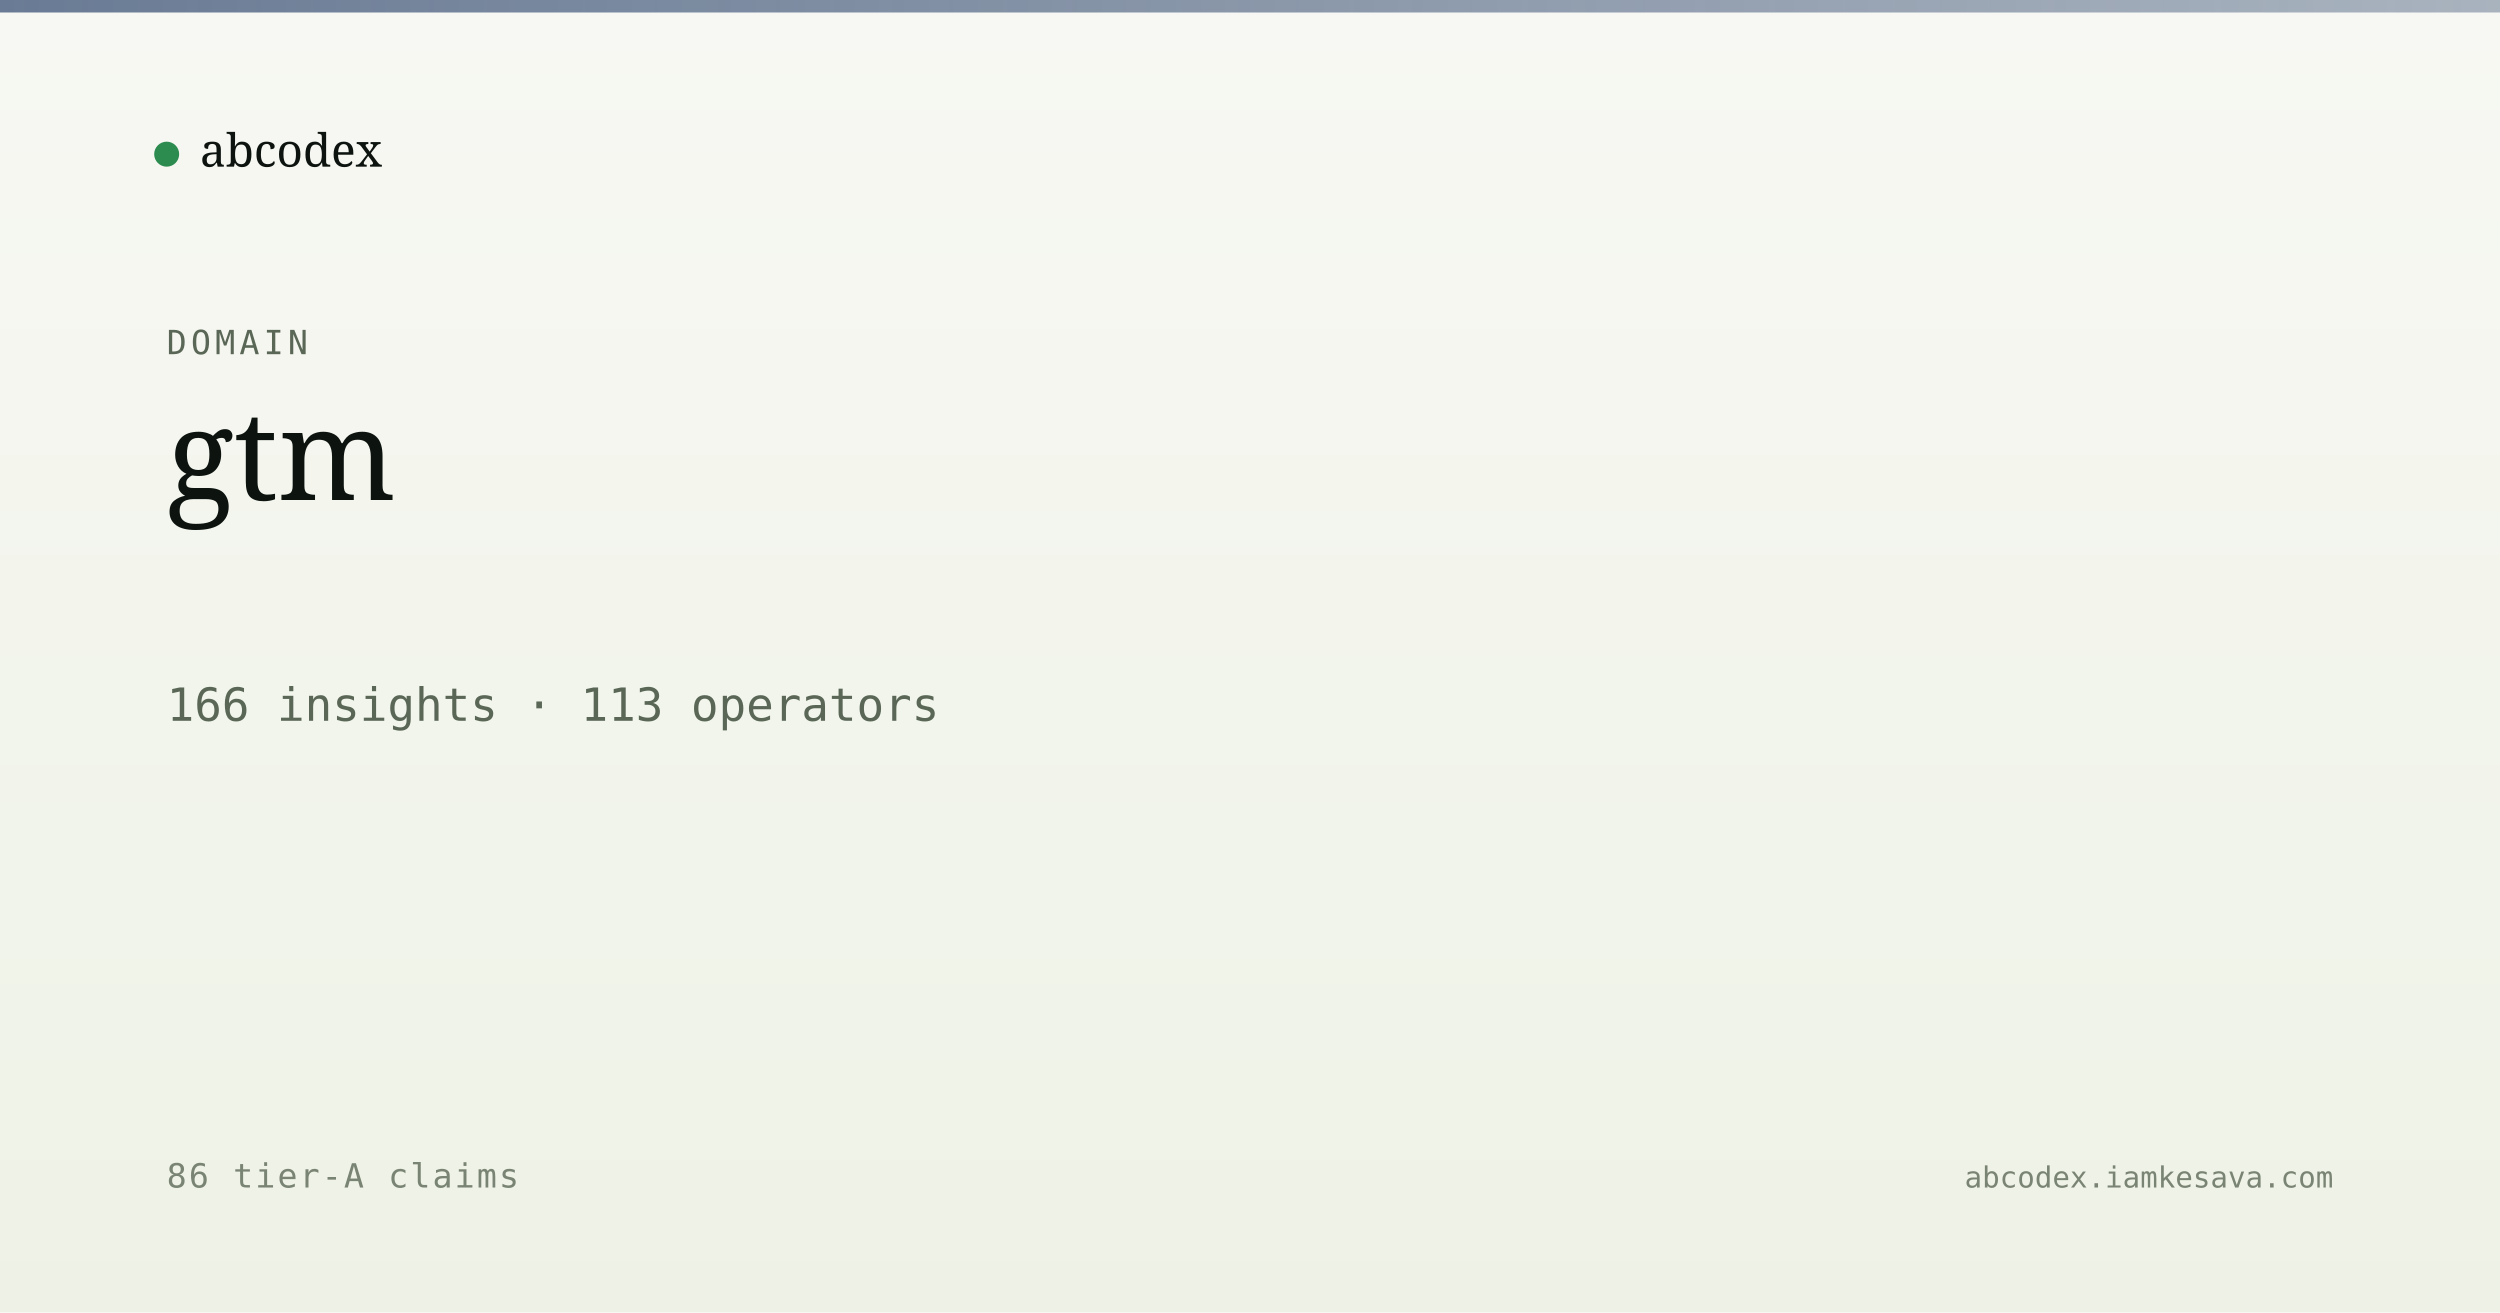
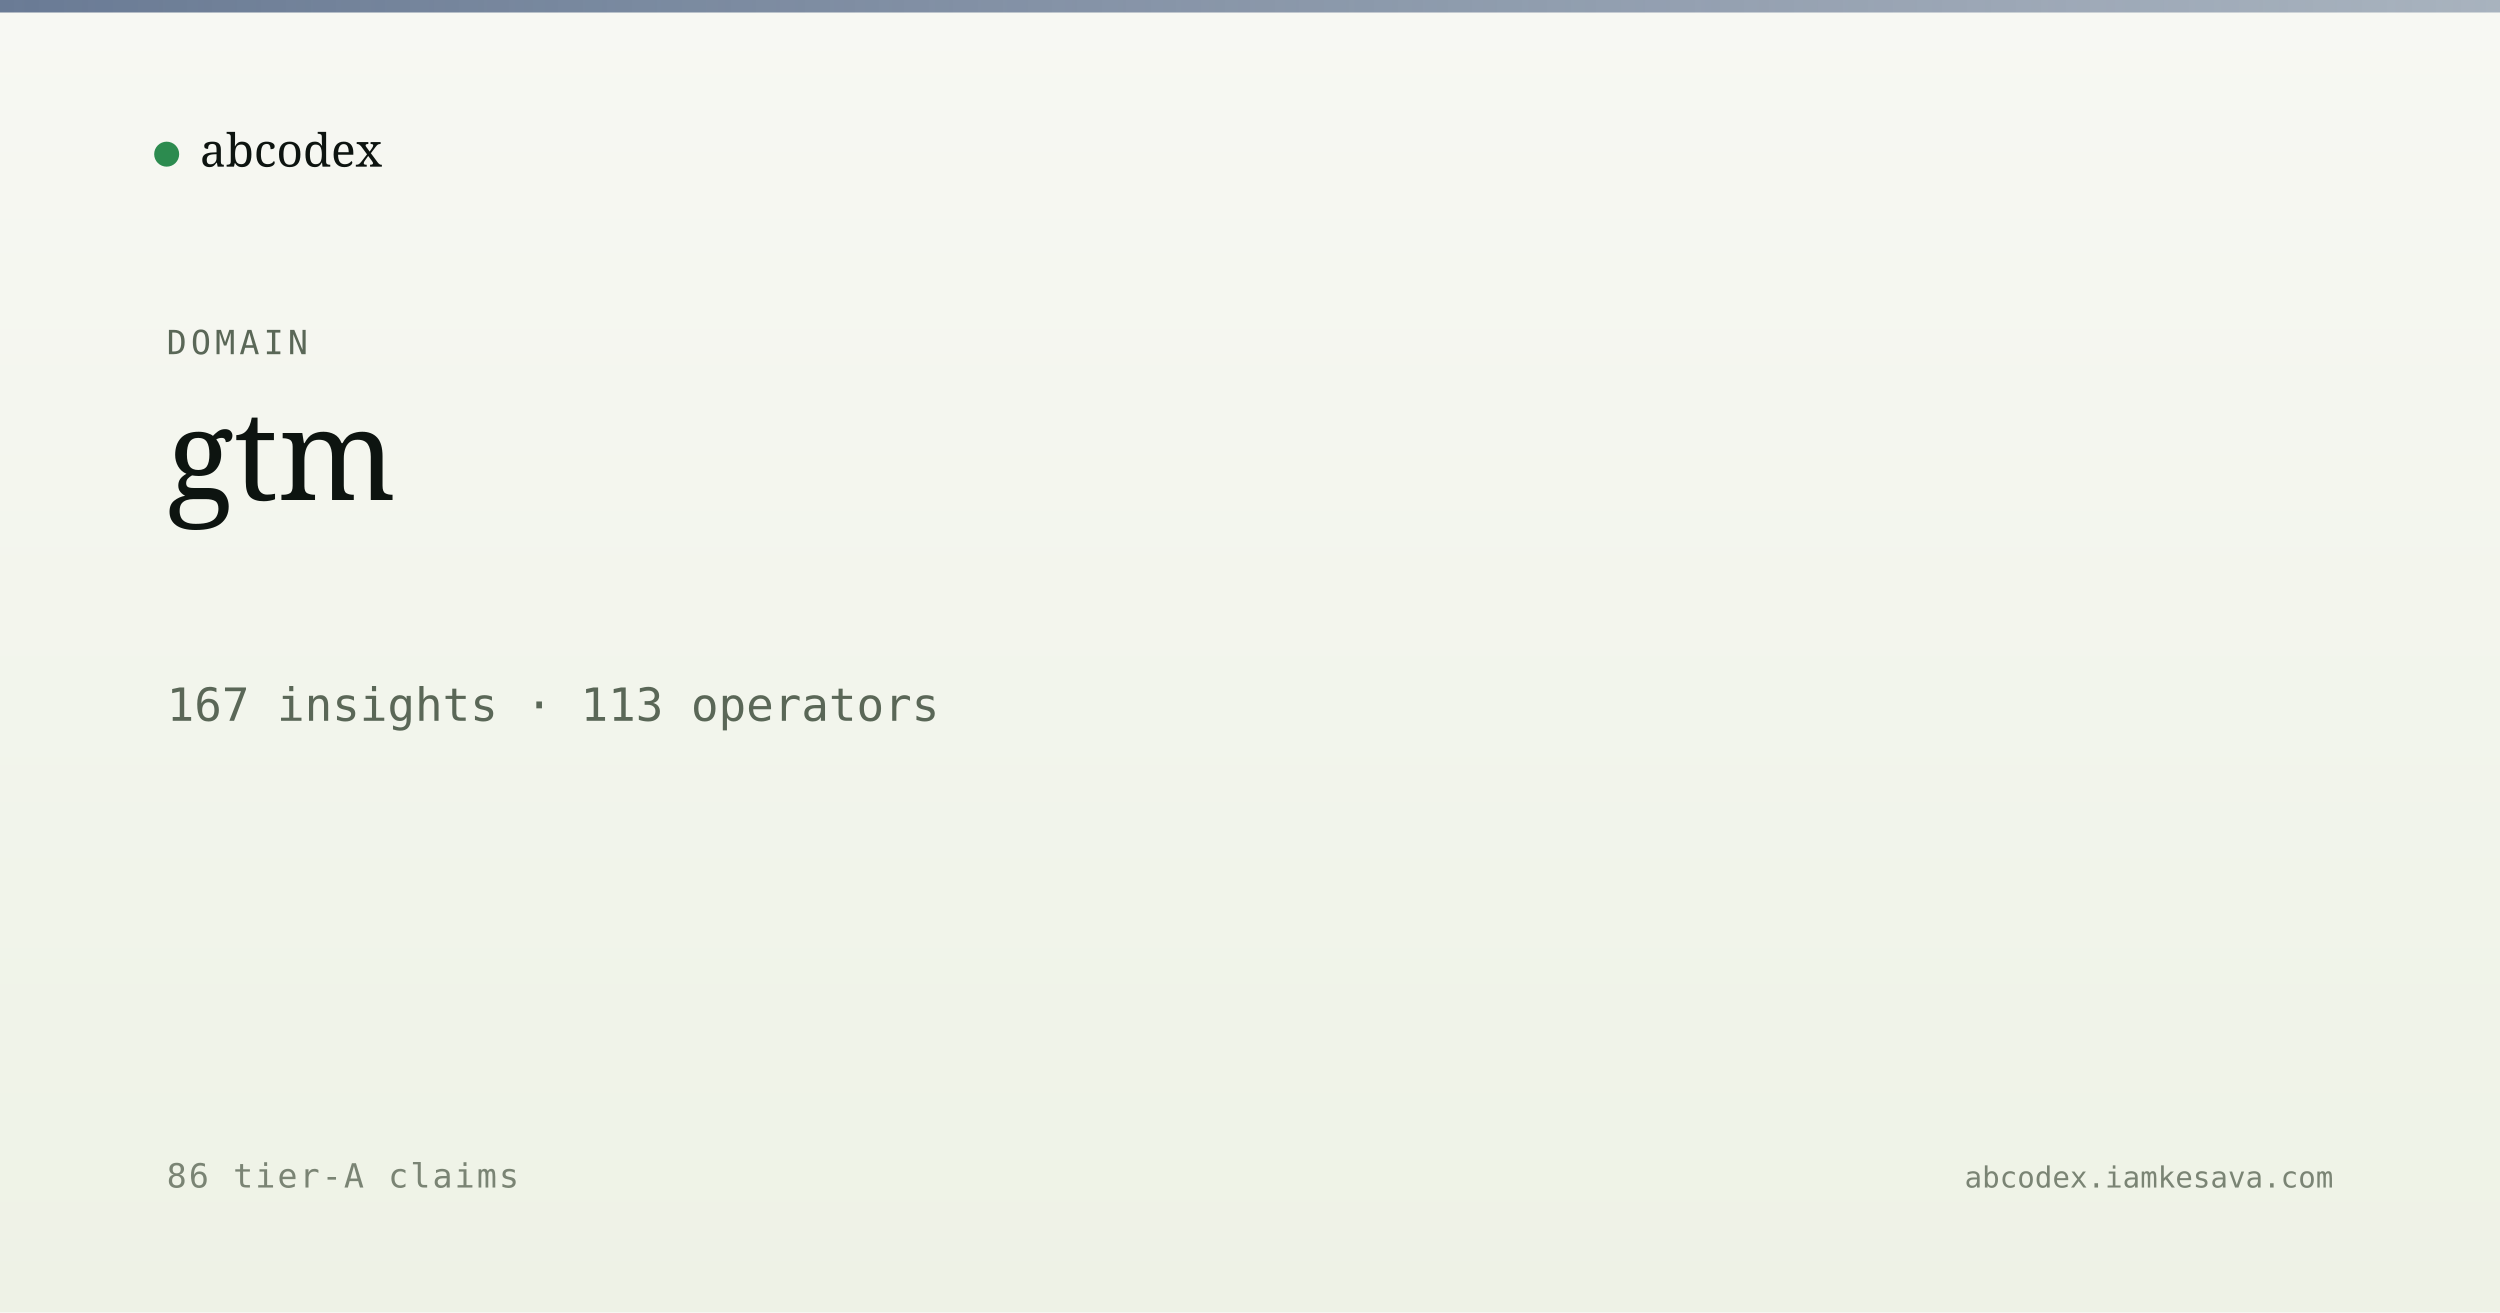
<svg xmlns="http://www.w3.org/2000/svg" viewBox="0 0 1200 630" width="1200" height="630">
  <defs>
    <linearGradient id="bg" x1="0" y1="0" x2="0" y2="1">
      <stop offset="0" stop-color="#f7f8f3" />
      <stop offset="1" stop-color="#eef2e6" />
    </linearGradient>
    <linearGradient id="band" x1="0" y1="0" x2="1" y2="0">
      <stop offset="0" stop-color="#5a6d8a" stop-opacity="0.9" />
      <stop offset="1" stop-color="#5a6d8a" stop-opacity="0.5" />
    </linearGradient>
  </defs>
  <rect width="1200" height="630" fill="url(#bg)" />
  <rect x="0" y="0" width="1200" height="6" fill="url(#band)" />
  <g transform="translate(80, 60)">
    <circle cx="0" cy="14" r="6" fill="#2c8b4f" />
    <text x="16" y="20" font-family="Newsreader, serif" font-size="22" fill="#0d1410">abcodex</text>
  </g>
  <text x="80" y="170" font-family="JetBrains Mono, monospace" font-size="16" fill="#5a6757" letter-spacing="2">DOMAIN</text>
  <text x="80" y="240" font-family="Newsreader, serif" font-size="60" font-weight="500" fill="#0d1410">gtm</text>
-   <text x="80" y="346" font-family="JetBrains Mono, monospace" font-size="22" fill="#5a6757">166 insights · 113 operators</text>
+   <text x="80" y="346" font-family="JetBrains Mono, monospace" font-size="22" fill="#5a6757">167 insights · 113 operators</text>
  <text x="80" y="570" font-family="JetBrains Mono, monospace" font-size="16" fill="#7a8474" letter-spacing="1">86 tier-A claims</text>
  <text x="1120" y="570" text-anchor="end" font-family="JetBrains Mono, monospace" font-size="14" fill="#7a8474">abcodex.iamkesava.com</text>
</svg>
